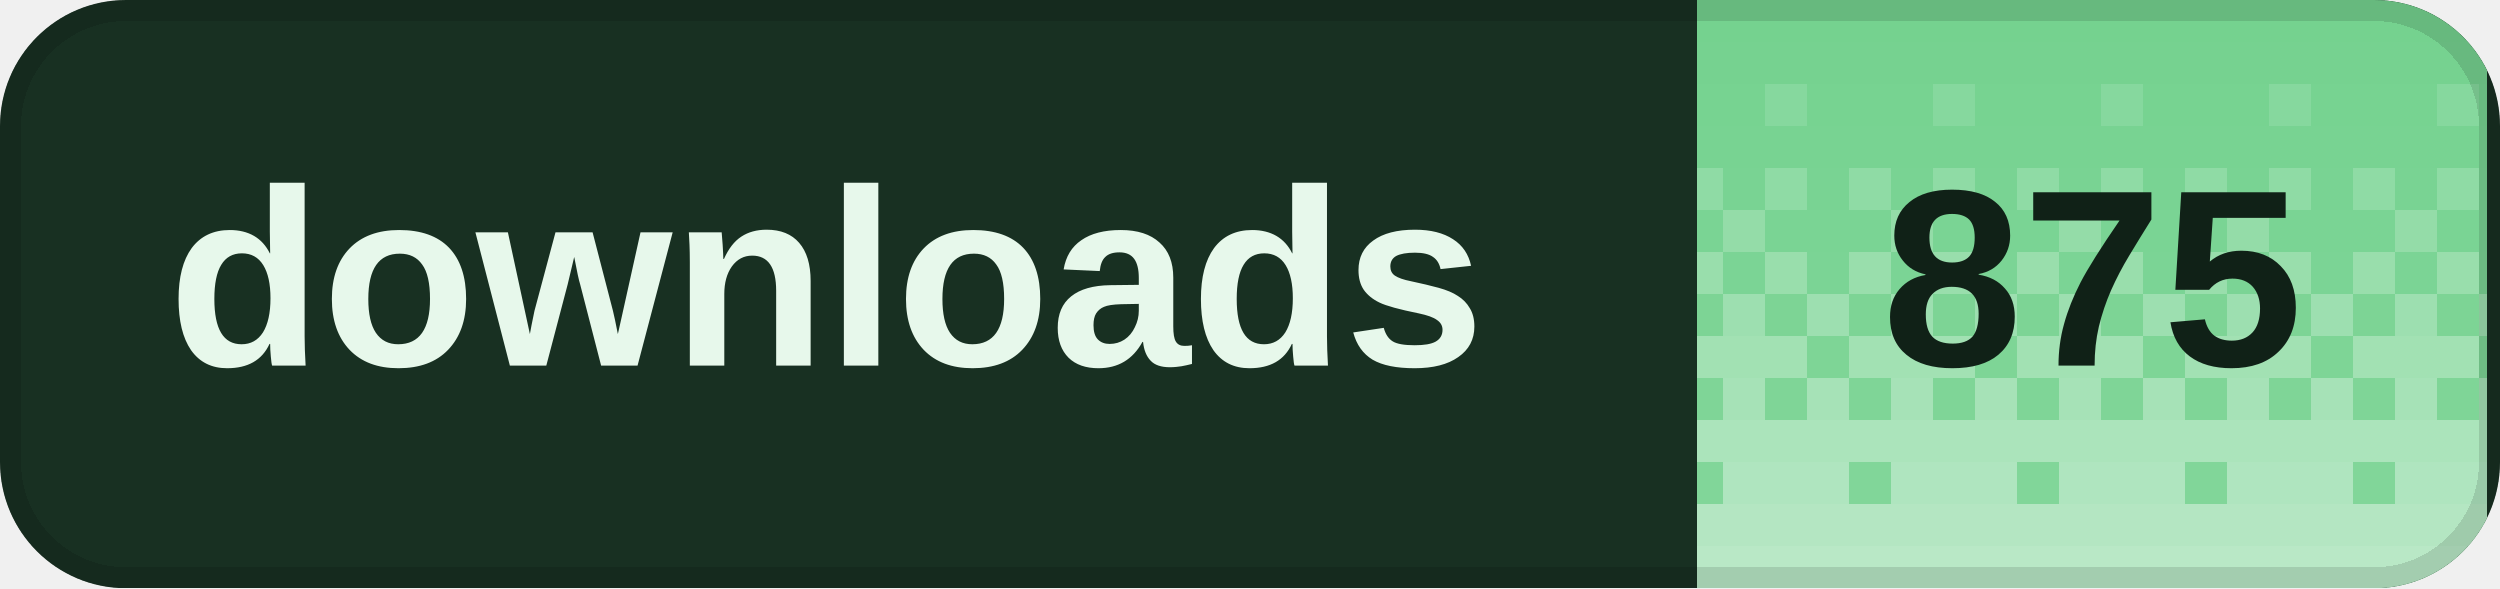
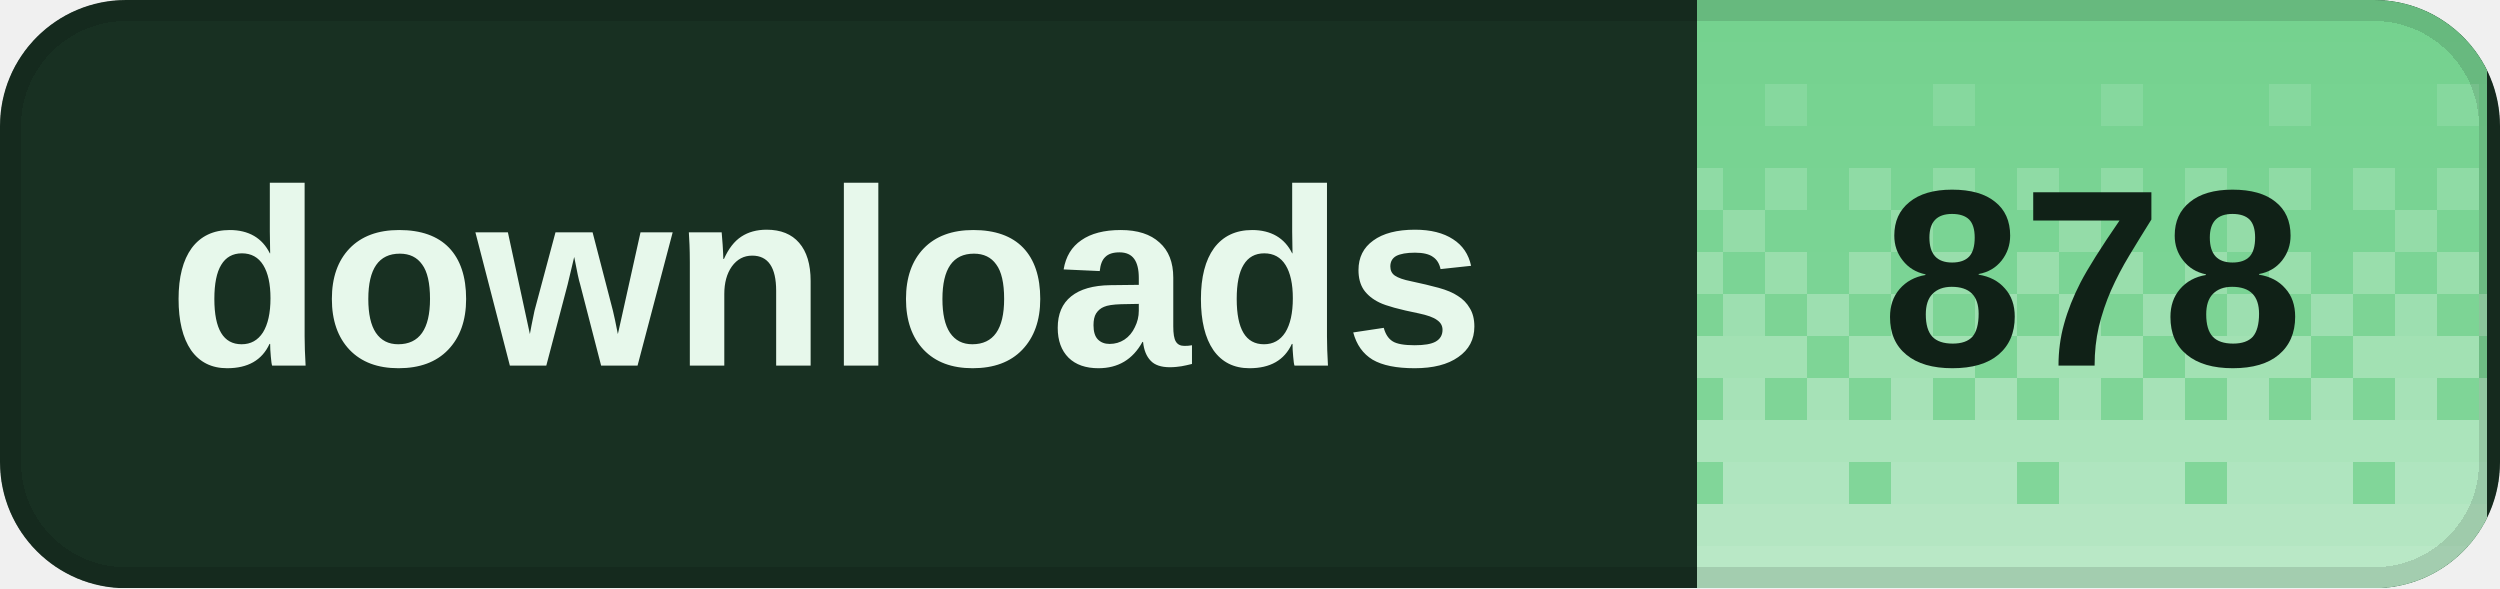
<svg xmlns="http://www.w3.org/2000/svg" width="119" height="28" viewBox="0 0 119 28" role="img" aria-labelledby="title desc" shape-rendering="crispEdges">
  <defs>
    <clipPath id="badge-clip">
      <rect width="119" height="28" rx="6" />
    </clipPath>
    <pattern id="dither" width="8" height="28" patternUnits="userSpaceOnUse">
      <rect x="0" y="0" width="2" height="2" fill="#fff" fill-opacity="0.020" />
      <rect x="2" y="0" width="2" height="2" fill="#fff" fill-opacity="0.020" />
      <rect x="4" y="0" width="2" height="2" fill="#fff" fill-opacity="0.020" />
      <rect x="6" y="0" width="2" height="2" fill="#fff" fill-opacity="0.020" />
      <rect x="0" y="2" width="2" height="2" fill="#fff" fill-opacity="0.028" />
      <rect x="2" y="2" width="2" height="2" fill="#fff" fill-opacity="0.028" />
      <rect x="4" y="2" width="2" height="2" fill="#fff" fill-opacity="0.028" />
      <rect x="6" y="2" width="2" height="2" fill="#fff" fill-opacity="0.028" />
      <rect x="0" y="4" width="2" height="2" fill="#fff" fill-opacity="0.036" />
      <rect x="2" y="4" width="2" height="2" fill="#fff" fill-opacity="0.036" />
      <rect x="4" y="4" width="2" height="2" fill="#fff" fill-opacity="0.145" />
      <rect x="6" y="4" width="2" height="2" fill="#fff" fill-opacity="0.036" />
      <rect x="0" y="6" width="2" height="2" fill="#fff" fill-opacity="0.044" />
      <rect x="2" y="6" width="2" height="2" fill="#fff" fill-opacity="0.044" />
      <rect x="4" y="6" width="2" height="2" fill="#fff" fill-opacity="0.044" />
      <rect x="6" y="6" width="2" height="2" fill="#fff" fill-opacity="0.044" />
      <rect x="0" y="8" width="2" height="2" fill="#fff" fill-opacity="0.209" />
      <rect x="2" y="8" width="2" height="2" fill="#fff" fill-opacity="0.052" />
      <rect x="4" y="8" width="2" height="2" fill="#fff" fill-opacity="0.209" />
      <rect x="6" y="8" width="2" height="2" fill="#fff" fill-opacity="0.052" />
      <rect x="0" y="10" width="2" height="2" fill="#fff" fill-opacity="0.060" />
      <rect x="2" y="10" width="2" height="2" fill="#fff" fill-opacity="0.242" />
      <rect x="4" y="10" width="2" height="2" fill="#fff" fill-opacity="0.060" />
      <rect x="6" y="10" width="2" height="2" fill="#fff" fill-opacity="0.060" />
      <rect x="0" y="12" width="2" height="2" fill="#fff" fill-opacity="0.274" />
      <rect x="2" y="12" width="2" height="2" fill="#fff" fill-opacity="0.068" />
      <rect x="4" y="12" width="2" height="2" fill="#fff" fill-opacity="0.274" />
      <rect x="6" y="12" width="2" height="2" fill="#fff" fill-opacity="0.068" />
      <rect x="0" y="14" width="2" height="2" fill="#fff" fill-opacity="0.077" />
      <rect x="2" y="14" width="2" height="2" fill="#fff" fill-opacity="0.306" />
      <rect x="4" y="14" width="2" height="2" fill="#fff" fill-opacity="0.077" />
      <rect x="6" y="14" width="2" height="2" fill="#fff" fill-opacity="0.306" />
      <rect x="0" y="16" width="2" height="2" fill="#fff" fill-opacity="0.338" />
      <rect x="2" y="16" width="2" height="2" fill="#fff" fill-opacity="0.338" />
      <rect x="4" y="16" width="2" height="2" fill="#fff" fill-opacity="0.338" />
      <rect x="6" y="16" width="2" height="2" fill="#fff" fill-opacity="0.085" />
      <rect x="0" y="18" width="2" height="2" fill="#fff" fill-opacity="0.093" />
      <rect x="2" y="18" width="2" height="2" fill="#fff" fill-opacity="0.371" />
      <rect x="4" y="18" width="2" height="2" fill="#fff" fill-opacity="0.093" />
      <rect x="6" y="18" width="2" height="2" fill="#fff" fill-opacity="0.371" />
      <rect x="0" y="20" width="2" height="2" fill="#fff" fill-opacity="0.403" />
      <rect x="2" y="20" width="2" height="2" fill="#fff" fill-opacity="0.403" />
      <rect x="4" y="20" width="2" height="2" fill="#fff" fill-opacity="0.403" />
      <rect x="6" y="20" width="2" height="2" fill="#fff" fill-opacity="0.403" />
      <rect x="0" y="22" width="2" height="2" fill="#fff" fill-opacity="0.109" />
      <rect x="2" y="22" width="2" height="2" fill="#fff" fill-opacity="0.435" />
      <rect x="4" y="22" width="2" height="2" fill="#fff" fill-opacity="0.435" />
      <rect x="6" y="22" width="2" height="2" fill="#fff" fill-opacity="0.435" />
      <rect x="0" y="24" width="2" height="2" fill="#fff" fill-opacity="0.468" />
      <rect x="2" y="24" width="2" height="2" fill="#fff" fill-opacity="0.468" />
      <rect x="4" y="24" width="2" height="2" fill="#fff" fill-opacity="0.468" />
      <rect x="6" y="24" width="2" height="2" fill="#fff" fill-opacity="0.468" />
      <rect x="0" y="26" width="2" height="2" fill="#fff" fill-opacity="0.500" />
      <rect x="2" y="26" width="2" height="2" fill="#fff" fill-opacity="0.500" />
      <rect x="4" y="26" width="2" height="2" fill="#fff" fill-opacity="0.500" />
      <rect x="6" y="26" width="2" height="2" fill="#fff" fill-opacity="0.500" />
    </pattern>
  </defs>
  <g clip-path="url(#badge-clip)">
    <rect width="119" height="28" fill="#183022" />
    <rect x="80.8" width="37.6" height="28" fill="#72d18d" />
    <rect x="80.8" width="37.6" height="28" fill="url(#dither)" />
  </g>
  <rect x="0.5" y="0.5" width="118" height="27" rx="5.5" fill="none" stroke="#000" stroke-opacity="0.12" />
  <g fill="#e7f8eb" font-family="Geist,Arial,sans-serif" font-size="12" font-weight="600" dominant-baseline="middle">
    <text x="8" y="14">downloads</text>
  </g>
-   <text x="99.6" y="14" fill="#102117" font-family="Geist,Arial,sans-serif" font-size="12" font-weight="700" text-anchor="middle" dominant-baseline="middle">875</text>
+   <text x="99.6" y="14" fill="#102117" font-family="Geist,Arial,sans-serif" font-size="12" font-weight="700" text-anchor="middle" dominant-baseline="middle">878</text>
</svg>
